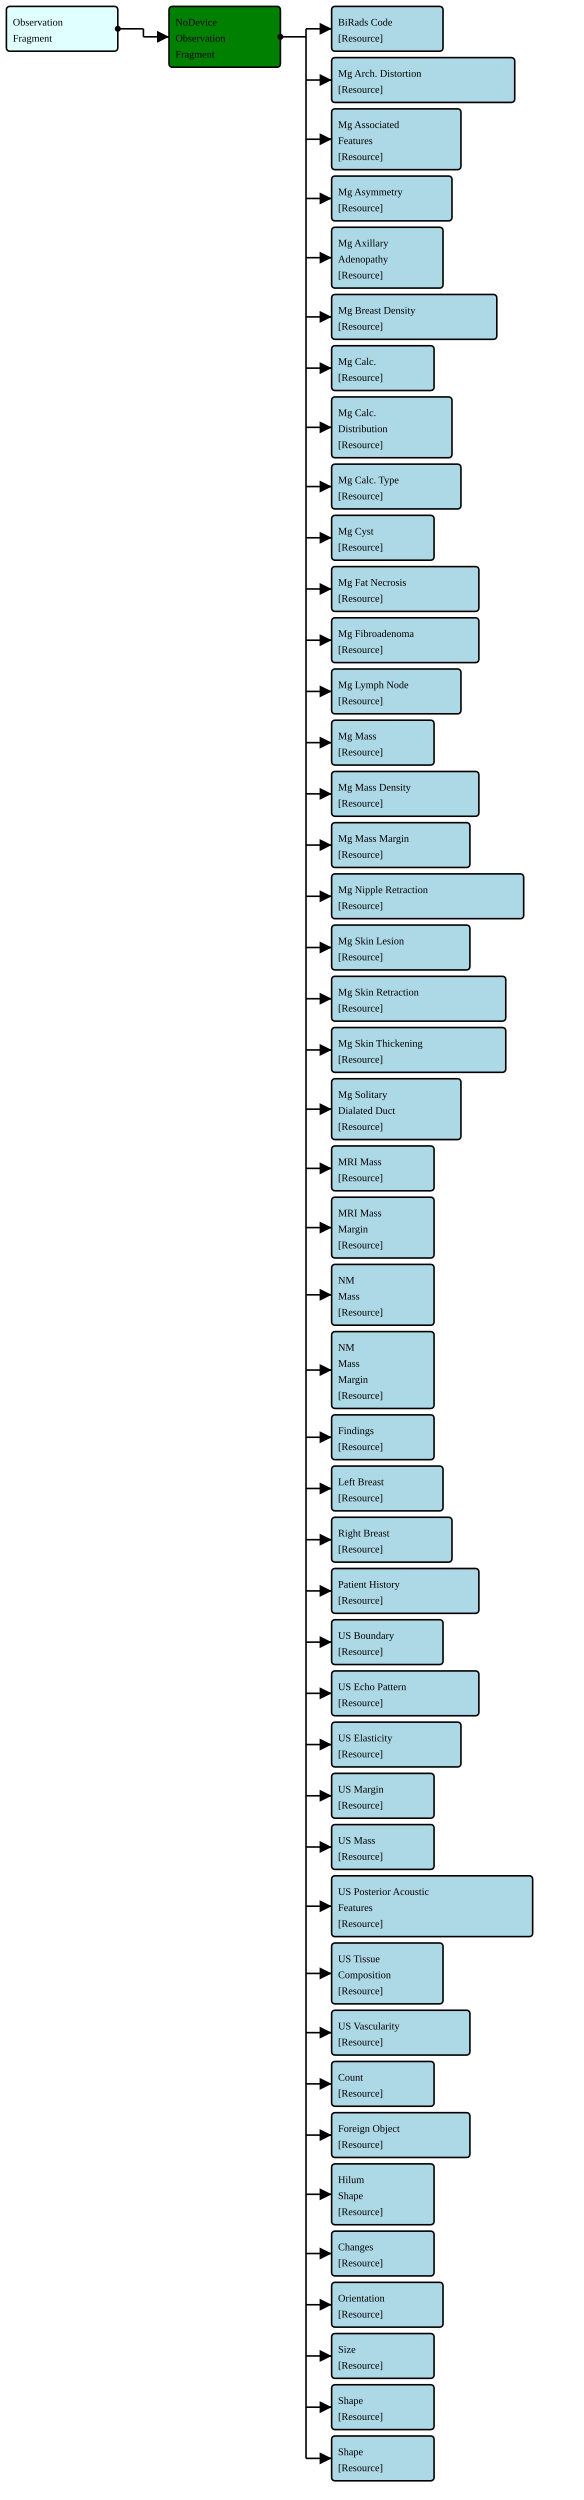
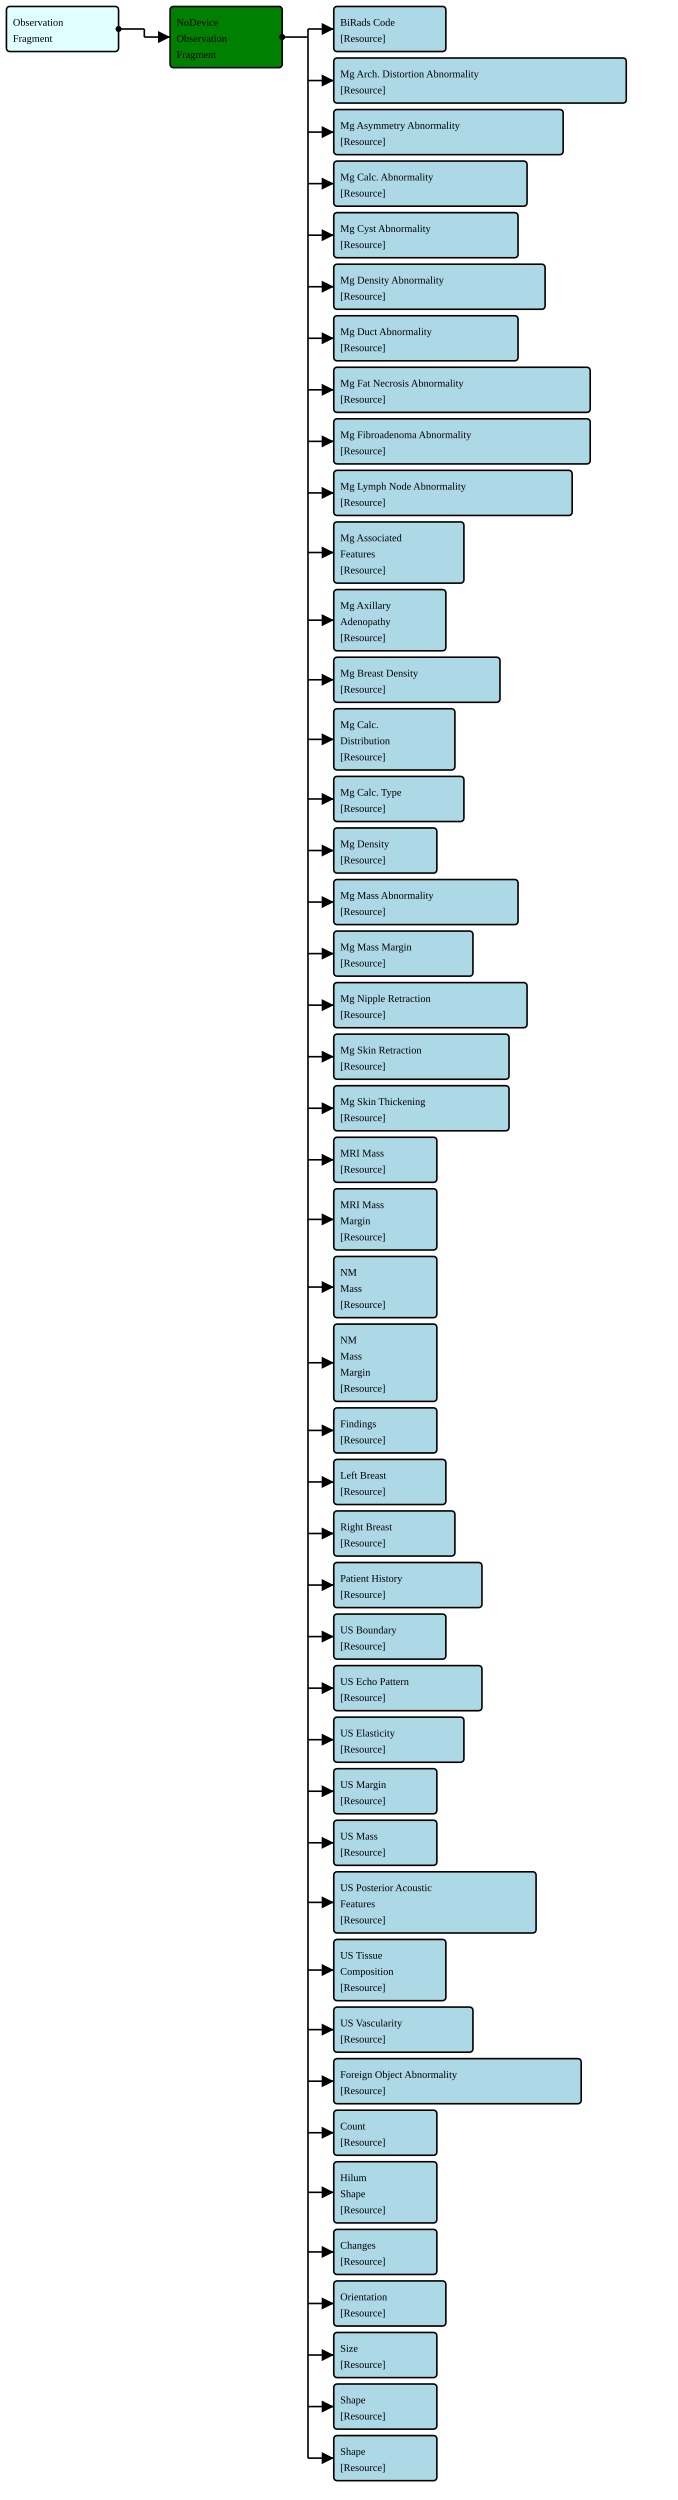
- <svg xmlns="http://www.w3.org/2000/svg" version="1.1" width="684" height="2928.75">
+ <svg xmlns="http://www.w3.org/2000/svg" version="1.1" width="789" height="2910">
  <defs>
    <marker id="arrowStart" markerWidth="3.75" markerHeight="3.75" markerUnits="px" refX="1.875" refY="1.875">
      <circle fill="Black" stroke-width="0" cx="1.875" cy="1.875" r="1.875" />
    </marker>
    <marker id="arrowEnd" markerWidth="7.5" markerHeight="7.5" markerUnits="px" refX="7.5" refY="3.75">
      <polygon fill="Black" stroke-width="0" points="0 0 7.5 3.75 0 7.5" />
    </marker>
  </defs>
  <g>
    <g>
      <rect fill="LightCyan" stroke="Black" stroke-width="1.875" x="7.5" y="7.5" width="130.5" height="52.5" rx="3.75" ry="3.75" />
      <a href="./StructureDefinition-FragmentBreastRadObservationFragment.html" target="_blank">
        <text x="15" y="30">Observation</text>
      </a>
      <a href="./StructureDefinition-FragmentBreastRadObservationFragment.html" target="_blank">
        <text x="15" y="48.75">Fragment</text>
      </a>
    </g>
    <line stroke="Black" stroke-width="1.875" marker-end="url(#arrowEnd)" x1="168" y1="43.125" x2="198" y2="43.125" />
    <line stroke="Black" stroke-width="1.875" marker-start="url(#arrowStart)" x1="138" y1="33.75" x2="168" y2="33.75" />
    <line stroke="Black" stroke-width="1.875" x1="168" y1="33.75" x2="168" y2="43.125" />
  </g>
  <g>
    <g>
      <rect fill="Green" stroke="Black" stroke-width="1.875" x="198" y="7.5" width="130.5" height="71.25" rx="3.75" ry="3.75" />
      <text x="205.5" y="30">NoDevice</text>
      <text x="205.5" y="48.75">Observation</text>
      <text x="205.5" y="67.5">Fragment</text>
    </g>
    <line stroke="Black" stroke-width="1.875" marker-end="url(#arrowEnd)" x1="358.5" y1="33.75" x2="388.5" y2="33.75" />
    <line stroke="Black" stroke-width="1.875" marker-end="url(#arrowEnd)" x1="358.5" y1="93.75" x2="388.5" y2="93.75" />
-     <line stroke="Black" stroke-width="1.875" marker-end="url(#arrowEnd)" x1="358.5" y1="163.125" x2="388.5" y2="163.125" />
-     <line stroke="Black" stroke-width="1.875" marker-end="url(#arrowEnd)" x1="358.5" y1="232.5" x2="388.5" y2="232.5" />
-     <line stroke="Black" stroke-width="1.875" marker-end="url(#arrowEnd)" x1="358.5" y1="301.875" x2="388.5" y2="301.875" />
-     <line stroke="Black" stroke-width="1.875" marker-end="url(#arrowEnd)" x1="358.5" y1="371.25" x2="388.5" y2="371.25" />
-     <line stroke="Black" stroke-width="1.875" marker-end="url(#arrowEnd)" x1="358.5" y1="431.25" x2="388.5" y2="431.25" />
-     <line stroke="Black" stroke-width="1.875" marker-end="url(#arrowEnd)" x1="358.5" y1="500.625" x2="388.5" y2="500.625" />
-     <line stroke="Black" stroke-width="1.875" marker-end="url(#arrowEnd)" x1="358.5" y1="570" x2="388.5" y2="570" />
-     <line stroke="Black" stroke-width="1.875" marker-end="url(#arrowEnd)" x1="358.5" y1="630" x2="388.5" y2="630" />
-     <line stroke="Black" stroke-width="1.875" marker-end="url(#arrowEnd)" x1="358.5" y1="690" x2="388.5" y2="690" />
-     <line stroke="Black" stroke-width="1.875" marker-end="url(#arrowEnd)" x1="358.5" y1="750" x2="388.5" y2="750" />
-     <line stroke="Black" stroke-width="1.875" marker-end="url(#arrowEnd)" x1="358.5" y1="810" x2="388.5" y2="810" />
-     <line stroke="Black" stroke-width="1.875" marker-end="url(#arrowEnd)" x1="358.5" y1="870" x2="388.5" y2="870" />
+     <line stroke="Black" stroke-width="1.875" marker-end="url(#arrowEnd)" x1="358.5" y1="153.75" x2="388.5" y2="153.75" />
+     <line stroke="Black" stroke-width="1.875" marker-end="url(#arrowEnd)" x1="358.5" y1="213.75" x2="388.5" y2="213.75" />
+     <line stroke="Black" stroke-width="1.875" marker-end="url(#arrowEnd)" x1="358.5" y1="273.75" x2="388.5" y2="273.75" />
+     <line stroke="Black" stroke-width="1.875" marker-end="url(#arrowEnd)" x1="358.5" y1="333.75" x2="388.5" y2="333.75" />
+     <line stroke="Black" stroke-width="1.875" marker-end="url(#arrowEnd)" x1="358.5" y1="393.75" x2="388.5" y2="393.75" />
+     <line stroke="Black" stroke-width="1.875" marker-end="url(#arrowEnd)" x1="358.5" y1="453.75" x2="388.5" y2="453.75" />
+     <line stroke="Black" stroke-width="1.875" marker-end="url(#arrowEnd)" x1="358.5" y1="513.75" x2="388.5" y2="513.75" />
+     <line stroke="Black" stroke-width="1.875" marker-end="url(#arrowEnd)" x1="358.5" y1="573.75" x2="388.5" y2="573.75" />
+     <line stroke="Black" stroke-width="1.875" marker-end="url(#arrowEnd)" x1="358.5" y1="643.125" x2="388.5" y2="643.125" />
+     <line stroke="Black" stroke-width="1.875" marker-end="url(#arrowEnd)" x1="358.5" y1="721.875" x2="388.5" y2="721.875" />
+     <line stroke="Black" stroke-width="1.875" marker-end="url(#arrowEnd)" x1="358.5" y1="791.25" x2="388.5" y2="791.25" />
+     <line stroke="Black" stroke-width="1.875" marker-end="url(#arrowEnd)" x1="358.5" y1="860.625" x2="388.5" y2="860.625" />
    <line stroke="Black" stroke-width="1.875" marker-end="url(#arrowEnd)" x1="358.5" y1="930" x2="388.5" y2="930" />
    <line stroke="Black" stroke-width="1.875" marker-end="url(#arrowEnd)" x1="358.5" y1="990" x2="388.5" y2="990" />
    <line stroke="Black" stroke-width="1.875" marker-end="url(#arrowEnd)" x1="358.5" y1="1050" x2="388.5" y2="1050" />
    <line stroke="Black" stroke-width="1.875" marker-end="url(#arrowEnd)" x1="358.5" y1="1110" x2="388.5" y2="1110" />
    <line stroke="Black" stroke-width="1.875" marker-end="url(#arrowEnd)" x1="358.5" y1="1170" x2="388.5" y2="1170" />
    <line stroke="Black" stroke-width="1.875" marker-end="url(#arrowEnd)" x1="358.5" y1="1230" x2="388.5" y2="1230" />
-     <line stroke="Black" stroke-width="1.875" marker-end="url(#arrowEnd)" x1="358.5" y1="1299.375" x2="388.5" y2="1299.375" />
-     <line stroke="Black" stroke-width="1.875" marker-end="url(#arrowEnd)" x1="358.5" y1="1368.75" x2="388.5" y2="1368.75" />
-     <line stroke="Black" stroke-width="1.875" marker-end="url(#arrowEnd)" x1="358.5" y1="1438.125" x2="388.5" y2="1438.125" />
-     <line stroke="Black" stroke-width="1.875" marker-end="url(#arrowEnd)" x1="358.5" y1="1516.875" x2="388.5" y2="1516.875" />
-     <line stroke="Black" stroke-width="1.875" marker-end="url(#arrowEnd)" x1="358.5" y1="1605" x2="388.5" y2="1605" />
-     <line stroke="Black" stroke-width="1.875" marker-end="url(#arrowEnd)" x1="358.5" y1="1683.75" x2="388.5" y2="1683.75" />
-     <line stroke="Black" stroke-width="1.875" marker-end="url(#arrowEnd)" x1="358.5" y1="1743.75" x2="388.5" y2="1743.75" />
-     <line stroke="Black" stroke-width="1.875" marker-end="url(#arrowEnd)" x1="358.5" y1="1803.75" x2="388.5" y2="1803.75" />
-     <line stroke="Black" stroke-width="1.875" marker-end="url(#arrowEnd)" x1="358.5" y1="1863.75" x2="388.5" y2="1863.75" />
-     <line stroke="Black" stroke-width="1.875" marker-end="url(#arrowEnd)" x1="358.5" y1="1923.75" x2="388.5" y2="1923.75" />
-     <line stroke="Black" stroke-width="1.875" marker-end="url(#arrowEnd)" x1="358.5" y1="1983.75" x2="388.5" y2="1983.75" />
-     <line stroke="Black" stroke-width="1.875" marker-end="url(#arrowEnd)" x1="358.5" y1="2043.75" x2="388.5" y2="2043.75" />
-     <line stroke="Black" stroke-width="1.875" marker-end="url(#arrowEnd)" x1="358.5" y1="2103.75" x2="388.5" y2="2103.75" />
-     <line stroke="Black" stroke-width="1.875" marker-end="url(#arrowEnd)" x1="358.5" y1="2163.75" x2="388.5" y2="2163.75" />
-     <line stroke="Black" stroke-width="1.875" marker-end="url(#arrowEnd)" x1="358.5" y1="2233.125" x2="388.5" y2="2233.125" />
-     <line stroke="Black" stroke-width="1.875" marker-end="url(#arrowEnd)" x1="358.5" y1="2311.875" x2="388.5" y2="2311.875" />
-     <line stroke="Black" stroke-width="1.875" marker-end="url(#arrowEnd)" x1="358.5" y1="2381.25" x2="388.5" y2="2381.25" />
-     <line stroke="Black" stroke-width="1.875" marker-end="url(#arrowEnd)" x1="358.5" y1="2441.25" x2="388.5" y2="2441.25" />
-     <line stroke="Black" stroke-width="1.875" marker-end="url(#arrowEnd)" x1="358.5" y1="2501.25" x2="388.5" y2="2501.25" />
-     <line stroke="Black" stroke-width="1.875" marker-end="url(#arrowEnd)" x1="358.5" y1="2570.625" x2="388.5" y2="2570.625" />
-     <line stroke="Black" stroke-width="1.875" marker-end="url(#arrowEnd)" x1="358.5" y1="2640" x2="388.5" y2="2640" />
-     <line stroke="Black" stroke-width="1.875" marker-end="url(#arrowEnd)" x1="358.5" y1="2700" x2="388.5" y2="2700" />
-     <line stroke="Black" stroke-width="1.875" marker-end="url(#arrowEnd)" x1="358.5" y1="2760" x2="388.5" y2="2760" />
-     <line stroke="Black" stroke-width="1.875" marker-end="url(#arrowEnd)" x1="358.5" y1="2820" x2="388.5" y2="2820" />
-     <line stroke="Black" stroke-width="1.875" marker-end="url(#arrowEnd)" x1="358.5" y1="2880" x2="388.5" y2="2880" />
+     <line stroke="Black" stroke-width="1.875" marker-end="url(#arrowEnd)" x1="358.5" y1="1290" x2="388.5" y2="1290" />
+     <line stroke="Black" stroke-width="1.875" marker-end="url(#arrowEnd)" x1="358.5" y1="1350" x2="388.5" y2="1350" />
+     <line stroke="Black" stroke-width="1.875" marker-end="url(#arrowEnd)" x1="358.5" y1="1419.375" x2="388.5" y2="1419.375" />
+     <line stroke="Black" stroke-width="1.875" marker-end="url(#arrowEnd)" x1="358.5" y1="1498.125" x2="388.5" y2="1498.125" />
+     <line stroke="Black" stroke-width="1.875" marker-end="url(#arrowEnd)" x1="358.5" y1="1586.25" x2="388.5" y2="1586.25" />
+     <line stroke="Black" stroke-width="1.875" marker-end="url(#arrowEnd)" x1="358.5" y1="1665" x2="388.5" y2="1665" />
+     <line stroke="Black" stroke-width="1.875" marker-end="url(#arrowEnd)" x1="358.5" y1="1725" x2="388.5" y2="1725" />
+     <line stroke="Black" stroke-width="1.875" marker-end="url(#arrowEnd)" x1="358.5" y1="1785" x2="388.5" y2="1785" />
+     <line stroke="Black" stroke-width="1.875" marker-end="url(#arrowEnd)" x1="358.5" y1="1845" x2="388.5" y2="1845" />
+     <line stroke="Black" stroke-width="1.875" marker-end="url(#arrowEnd)" x1="358.5" y1="1905" x2="388.5" y2="1905" />
+     <line stroke="Black" stroke-width="1.875" marker-end="url(#arrowEnd)" x1="358.5" y1="1965" x2="388.5" y2="1965" />
+     <line stroke="Black" stroke-width="1.875" marker-end="url(#arrowEnd)" x1="358.5" y1="2025" x2="388.5" y2="2025" />
+     <line stroke="Black" stroke-width="1.875" marker-end="url(#arrowEnd)" x1="358.5" y1="2085" x2="388.5" y2="2085" />
+     <line stroke="Black" stroke-width="1.875" marker-end="url(#arrowEnd)" x1="358.5" y1="2145" x2="388.5" y2="2145" />
+     <line stroke="Black" stroke-width="1.875" marker-end="url(#arrowEnd)" x1="358.5" y1="2214.375" x2="388.5" y2="2214.375" />
+     <line stroke="Black" stroke-width="1.875" marker-end="url(#arrowEnd)" x1="358.5" y1="2293.125" x2="388.5" y2="2293.125" />
+     <line stroke="Black" stroke-width="1.875" marker-end="url(#arrowEnd)" x1="358.5" y1="2362.5" x2="388.5" y2="2362.5" />
+     <line stroke="Black" stroke-width="1.875" marker-end="url(#arrowEnd)" x1="358.5" y1="2422.5" x2="388.5" y2="2422.5" />
+     <line stroke="Black" stroke-width="1.875" marker-end="url(#arrowEnd)" x1="358.5" y1="2482.5" x2="388.5" y2="2482.5" />
+     <line stroke="Black" stroke-width="1.875" marker-end="url(#arrowEnd)" x1="358.5" y1="2551.875" x2="388.5" y2="2551.875" />
+     <line stroke="Black" stroke-width="1.875" marker-end="url(#arrowEnd)" x1="358.5" y1="2621.25" x2="388.5" y2="2621.25" />
+     <line stroke="Black" stroke-width="1.875" marker-end="url(#arrowEnd)" x1="358.5" y1="2681.25" x2="388.5" y2="2681.25" />
+     <line stroke="Black" stroke-width="1.875" marker-end="url(#arrowEnd)" x1="358.5" y1="2741.25" x2="388.5" y2="2741.25" />
+     <line stroke="Black" stroke-width="1.875" marker-end="url(#arrowEnd)" x1="358.5" y1="2801.25" x2="388.5" y2="2801.25" />
+     <line stroke="Black" stroke-width="1.875" marker-end="url(#arrowEnd)" x1="358.5" y1="2861.25" x2="388.5" y2="2861.25" />
    <line stroke="Black" stroke-width="1.875" marker-start="url(#arrowStart)" x1="328.5" y1="43.125" x2="358.5" y2="43.125" />
-     <line stroke="Black" stroke-width="1.875" x1="358.5" y1="33.75" x2="358.5" y2="2880" />
+     <line stroke="Black" stroke-width="1.875" x1="358.5" y1="33.75" x2="358.5" y2="2861.25" />
  </g>
  <g>
    <g>
      <rect fill="LightBlue" stroke="Black" stroke-width="1.875" x="388.5" y="7.5" width="130.5" height="52.5" rx="3.75" ry="3.75" />
      <a href="./StructureDefinition-FragmentBiRadsAssessmentCategory.html" target="_blank">
        <text x="396" y="30">BiRads Code</text>
      </a>
      <a href="StructureDefinition-BiRadsAssessmentCategory.html" target="_blank">
        <text x="396" y="48.75">[Resource]</text>
      </a>
    </g>
    <g>
-       <rect fill="LightBlue" stroke="Black" stroke-width="1.875" x="388.5" y="67.5" width="214.5" height="52.5" rx="3.75" ry="3.75" />
-       <a href="./StructureDefinition-FragmentBreastRadMammoArchitecturalDistortion.html" target="_blank">
-         <text x="396" y="90">Mg Arch. Distortion</text>
-       </a>
-       <a href="StructureDefinition-BreastRadMammoArchitecturalDistortion.html" target="_blank">
+       <rect fill="LightBlue" stroke="Black" stroke-width="1.875" x="388.5" y="67.5" width="340.5" height="52.5" rx="3.75" ry="3.75" />
+       <a href="./StructureDefinition-FragmentBreastRadMammoAbnormalityArchitecturalDistortion.html" target="_blank">
+         <text x="396" y="90">Mg Arch. Distortion Abnormality</text>
+       </a>
+       <a href="StructureDefinition-BreastRadMammoAbnormalityArchitecturalDistortion.html" target="_blank">
        <text x="396" y="108.75">[Resource]</text>
      </a>
    </g>
    <g>
-       <rect fill="LightBlue" stroke="Black" stroke-width="1.875" x="388.5" y="127.5" width="151.5" height="71.25" rx="3.75" ry="3.75" />
+       <rect fill="LightBlue" stroke="Black" stroke-width="1.875" x="388.5" y="127.5" width="267" height="52.5" rx="3.75" ry="3.75" />
+       <a href="./StructureDefinition-FragmentBreastRadMammoAbnormalityAsymmetry.html" target="_blank">
+         <text x="396" y="150">Mg Asymmetry Abnormality</text>
+       </a>
+       <a href="StructureDefinition-BreastRadMammoAbnormalityAsymmetry.html" target="_blank">
+         <text x="396" y="168.75">[Resource]</text>
+       </a>
+     </g>
+     <g>
+       <rect fill="LightBlue" stroke="Black" stroke-width="1.875" x="388.5" y="187.5" width="225" height="52.5" rx="3.75" ry="3.75" />
+       <a href="./StructureDefinition-FragmentBreastRadMammoAbnormalityCalcification.html" target="_blank">
+         <text x="396" y="210">Mg Calc. Abnormality</text>
+       </a>
+       <a href="StructureDefinition-BreastRadMammoAbnormalityCalcification.html" target="_blank">
+         <text x="396" y="228.75">[Resource]</text>
+       </a>
+     </g>
+     <g>
+       <rect fill="LightBlue" stroke="Black" stroke-width="1.875" x="388.5" y="247.5" width="214.5" height="52.5" rx="3.75" ry="3.75" />
+       <a href="./StructureDefinition-FragmentBreastRadMammoAbnormalityCyst.html" target="_blank">
+         <text x="396" y="270">Mg Cyst Abnormality</text>
+       </a>
+       <a href="StructureDefinition-BreastRadMammoAbnormalityCyst.html" target="_blank">
+         <text x="396" y="288.75">[Resource]</text>
+       </a>
+     </g>
+     <g>
+       <rect fill="LightBlue" stroke="Black" stroke-width="1.875" x="388.5" y="307.5" width="246" height="52.5" rx="3.75" ry="3.75" />
+       <a href="./StructureDefinition-FragmentBreastRadMammoAbnormalityDensity.html" target="_blank">
+         <text x="396" y="330">Mg Density Abnormality</text>
+       </a>
+       <a href="StructureDefinition-BreastRadMammoAbnormalityDensity.html" target="_blank">
+         <text x="396" y="348.75">[Resource]</text>
+       </a>
+     </g>
+     <g>
+       <rect fill="LightBlue" stroke="Black" stroke-width="1.875" x="388.5" y="367.5" width="214.5" height="52.5" rx="3.75" ry="3.75" />
+       <a href="./StructureDefinition-FragmentBreastRadMammoAbnormalityDuct.html" target="_blank">
+         <text x="396" y="390">Mg Duct Abnormality</text>
+       </a>
+       <a href="StructureDefinition-BreastRadMammoAbnormalityDuct.html" target="_blank">
+         <text x="396" y="408.75">[Resource]</text>
+       </a>
+     </g>
+     <g>
+       <rect fill="LightBlue" stroke="Black" stroke-width="1.875" x="388.5" y="427.5" width="298.5" height="52.5" rx="3.75" ry="3.75" />
+       <a href="./StructureDefinition-FragmentBreastRadMammoAbnormalityFatNecrosis.html" target="_blank">
+         <text x="396" y="450">Mg Fat Necrosis Abnormality</text>
+       </a>
+       <a href="StructureDefinition-BreastRadMammoAbnormalityFatNecrosis.html" target="_blank">
+         <text x="396" y="468.75">[Resource]</text>
+       </a>
+     </g>
+     <g>
+       <rect fill="LightBlue" stroke="Black" stroke-width="1.875" x="388.5" y="487.5" width="298.5" height="52.5" rx="3.75" ry="3.75" />
+       <a href="./StructureDefinition-FragmentBreastRadMammoAbnormalityFibroadenoma.html" target="_blank">
+         <text x="396" y="510">Mg Fibroadenoma Abnormality</text>
+       </a>
+       <a href="StructureDefinition-BreastRadMammoAbnormalityFibroadenoma.html" target="_blank">
+         <text x="396" y="528.75">[Resource]</text>
+       </a>
+     </g>
+     <g>
+       <rect fill="LightBlue" stroke="Black" stroke-width="1.875" x="388.5" y="547.5" width="277.5" height="52.5" rx="3.75" ry="3.75" />
+       <a href="./StructureDefinition-FragmentBreastRadMammoAbnormalityLymphNode.html" target="_blank">
+         <text x="396" y="570">Mg Lymph Node Abnormality</text>
+       </a>
+       <a href="StructureDefinition-BreastRadMammoAbnormalityLymphNode.html" target="_blank">
+         <text x="396" y="588.75">[Resource]</text>
+       </a>
+     </g>
+     <g>
+       <rect fill="LightBlue" stroke="Black" stroke-width="1.875" x="388.5" y="607.5" width="151.5" height="71.25" rx="3.75" ry="3.75" />
      <a href="./StructureDefinition-FragmentBreastRadMammoAssociatedFeatures.html" target="_blank">
-         <text x="396" y="150">Mg Associated</text>
+         <text x="396" y="630">Mg Associated</text>
      </a>
      <a href="./StructureDefinition-FragmentBreastRadMammoAssociatedFeatures.html" target="_blank">
-         <text x="396" y="168.75">Features</text>
+         <text x="396" y="648.75">Features</text>
      </a>
      <a href="StructureDefinition-BreastRadMammoAssociatedFeatures.html" target="_blank">
-         <text x="396" y="187.5">[Resource]</text>
-       </a>
-     </g>
-     <g>
-       <rect fill="LightBlue" stroke="Black" stroke-width="1.875" x="388.5" y="206.25" width="141" height="52.5" rx="3.75" ry="3.75" />
-       <a href="./StructureDefinition-FragmentBreastRadMammoAsymmetry.html" target="_blank">
-         <text x="396" y="228.75">Mg Asymmetry</text>
-       </a>
-       <a href="StructureDefinition-BreastRadMammoAsymmetry.html" target="_blank">
-         <text x="396" y="247.5">[Resource]</text>
-       </a>
-     </g>
-     <g>
-       <rect fill="LightBlue" stroke="Black" stroke-width="1.875" x="388.5" y="266.25" width="130.5" height="71.25" rx="3.75" ry="3.75" />
+         <text x="396" y="667.5">[Resource]</text>
+       </a>
+     </g>
+     <g>
+       <rect fill="LightBlue" stroke="Black" stroke-width="1.875" x="388.5" y="686.25" width="130.5" height="71.25" rx="3.75" ry="3.75" />
      <a href="./StructureDefinition-FragmentBreastRadMammoAxillaryAdenopathy.html" target="_blank">
-         <text x="396" y="288.75">Mg Axillary</text>
+         <text x="396" y="708.75">Mg Axillary</text>
      </a>
      <a href="./StructureDefinition-FragmentBreastRadMammoAxillaryAdenopathy.html" target="_blank">
-         <text x="396" y="307.5">Adenopathy</text>
+         <text x="396" y="727.5">Adenopathy</text>
      </a>
      <a href="StructureDefinition-BreastRadMammoAxillaryAdenopathy.html" target="_blank">
-         <text x="396" y="326.25">[Resource]</text>
-       </a>
-     </g>
-     <g>
-       <rect fill="LightBlue" stroke="Black" stroke-width="1.875" x="388.5" y="345" width="193.5" height="52.5" rx="3.75" ry="3.75" />
+         <text x="396" y="746.25">[Resource]</text>
+       </a>
+     </g>
+     <g>
+       <rect fill="LightBlue" stroke="Black" stroke-width="1.875" x="388.5" y="765" width="193.5" height="52.5" rx="3.75" ry="3.75" />
      <a href="./StructureDefinition-FragmentBreastRadMammoBreastDensity.html" target="_blank">
-         <text x="396" y="367.5">Mg Breast Density</text>
+         <text x="396" y="787.5">Mg Breast Density</text>
      </a>
      <a href="StructureDefinition-BreastRadMammoBreastDensity.html" target="_blank">
-         <text x="396" y="386.25">[Resource]</text>
-       </a>
-     </g>
-     <g>
-       <rect fill="LightBlue" stroke="Black" stroke-width="1.875" x="388.5" y="405" width="120" height="52.5" rx="3.75" ry="3.75" />
-       <a href="./StructureDefinition-FragmentBreastRadMammoCalcification.html" target="_blank">
-         <text x="396" y="427.5">Mg Calc.</text>
-       </a>
-       <a href="StructureDefinition-BreastRadMammoCalcification.html" target="_blank">
-         <text x="396" y="446.25">[Resource]</text>
-       </a>
-     </g>
-     <g>
-       <rect fill="LightBlue" stroke="Black" stroke-width="1.875" x="388.5" y="465" width="141" height="71.25" rx="3.75" ry="3.75" />
+         <text x="396" y="806.25">[Resource]</text>
+       </a>
+     </g>
+     <g>
+       <rect fill="LightBlue" stroke="Black" stroke-width="1.875" x="388.5" y="825" width="141" height="71.25" rx="3.75" ry="3.75" />
      <a href="./StructureDefinition-FragmentBreastRadMammoCalcificationDistribution.html" target="_blank">
-         <text x="396" y="487.5">Mg Calc.</text>
+         <text x="396" y="847.5">Mg Calc.</text>
      </a>
      <a href="./StructureDefinition-FragmentBreastRadMammoCalcificationDistribution.html" target="_blank">
-         <text x="396" y="506.25">Distribution</text>
+         <text x="396" y="866.25">Distribution</text>
      </a>
      <a href="StructureDefinition-BreastRadMammoCalcificationDistribution.html" target="_blank">
-         <text x="396" y="525">[Resource]</text>
-       </a>
-     </g>
-     <g>
-       <rect fill="LightBlue" stroke="Black" stroke-width="1.875" x="388.5" y="543.75" width="151.5" height="52.5" rx="3.75" ry="3.75" />
+         <text x="396" y="885">[Resource]</text>
+       </a>
+     </g>
+     <g>
+       <rect fill="LightBlue" stroke="Black" stroke-width="1.875" x="388.5" y="903.75" width="151.5" height="52.5" rx="3.75" ry="3.75" />
      <a href="./StructureDefinition-FragmentBreastRadMammoCalcificationType.html" target="_blank">
-         <text x="396" y="566.25">Mg Calc. Type</text>
+         <text x="396" y="926.25">Mg Calc. Type</text>
      </a>
      <a href="StructureDefinition-BreastRadMammoCalcificationType.html" target="_blank">
-         <text x="396" y="585">[Resource]</text>
-       </a>
-     </g>
-     <g>
-       <rect fill="LightBlue" stroke="Black" stroke-width="1.875" x="388.5" y="603.75" width="120" height="52.5" rx="3.75" ry="3.75" />
-       <a href="./StructureDefinition-FragmentBreastRadMammoCyst.html" target="_blank">
-         <text x="396" y="626.25">Mg Cyst</text>
-       </a>
-       <a href="StructureDefinition-BreastRadMammoCyst.html" target="_blank">
-         <text x="396" y="645">[Resource]</text>
-       </a>
-     </g>
-     <g>
-       <rect fill="LightBlue" stroke="Black" stroke-width="1.875" x="388.5" y="663.75" width="172.5" height="52.5" rx="3.75" ry="3.75" />
-       <a href="./StructureDefinition-FragmentBreastRadMammoFatNecrosis.html" target="_blank">
-         <text x="396" y="686.25">Mg Fat Necrosis</text>
-       </a>
-       <a href="StructureDefinition-BreastRadMammoFatNecrosis.html" target="_blank">
-         <text x="396" y="705">[Resource]</text>
-       </a>
-     </g>
-     <g>
-       <rect fill="LightBlue" stroke="Black" stroke-width="1.875" x="388.5" y="723.75" width="172.5" height="52.5" rx="3.75" ry="3.75" />
-       <a href="./StructureDefinition-FragmentBreastRadMammoFibroadenoma.html" target="_blank">
-         <text x="396" y="746.25">Mg Fibroadenoma</text>
-       </a>
-       <a href="StructureDefinition-BreastRadMammoFibroadenoma.html" target="_blank">
-         <text x="396" y="765">[Resource]</text>
-       </a>
-     </g>
-     <g>
-       <rect fill="LightBlue" stroke="Black" stroke-width="1.875" x="388.5" y="783.75" width="151.5" height="52.5" rx="3.75" ry="3.75" />
-       <a href="./StructureDefinition-FragmentBreastRadMammoLymphNode.html" target="_blank">
-         <text x="396" y="806.25">Mg Lymph Node</text>
-       </a>
-       <a href="StructureDefinition-BreastRadMammoLymphNode.html" target="_blank">
-         <text x="396" y="825">[Resource]</text>
-       </a>
-     </g>
-     <g>
-       <rect fill="LightBlue" stroke="Black" stroke-width="1.875" x="388.5" y="843.75" width="120" height="52.5" rx="3.75" ry="3.75" />
+         <text x="396" y="945">[Resource]</text>
+       </a>
+     </g>
+     <g>
+       <rect fill="LightBlue" stroke="Black" stroke-width="1.875" x="388.5" y="963.75" width="120" height="52.5" rx="3.75" ry="3.75" />
+       <a href="./StructureDefinition-FragmentBreastRadMammoDensity.html" target="_blank">
+         <text x="396" y="986.25">Mg Density</text>
+       </a>
+       <a href="StructureDefinition-BreastRadMammoDensity.html" target="_blank">
+         <text x="396" y="1005">[Resource]</text>
+       </a>
+     </g>
+     <g>
+       <rect fill="LightBlue" stroke="Black" stroke-width="1.875" x="388.5" y="1023.75" width="214.5" height="52.5" rx="3.75" ry="3.75" />
      <a href="./StructureDefinition-FragmentBreastRadMammoMass.html" target="_blank">
-         <text x="396" y="866.25">Mg Mass</text>
+         <text x="396" y="1046.25">Mg Mass Abnormality</text>
      </a>
      <a href="StructureDefinition-BreastRadMammoMass.html" target="_blank">
-         <text x="396" y="885">[Resource]</text>
-       </a>
-     </g>
-     <g>
-       <rect fill="LightBlue" stroke="Black" stroke-width="1.875" x="388.5" y="903.75" width="172.5" height="52.5" rx="3.75" ry="3.75" />
-       <a href="./StructureDefinition-FragmentBreastRadMammoMassDensity.html" target="_blank">
-         <text x="396" y="926.25">Mg Mass Density</text>
-       </a>
-       <a href="StructureDefinition-BreastRadMammoMassDensity.html" target="_blank">
-         <text x="396" y="945">[Resource]</text>
-       </a>
-     </g>
-     <g>
-       <rect fill="LightBlue" stroke="Black" stroke-width="1.875" x="388.5" y="963.75" width="162" height="52.5" rx="3.75" ry="3.75" />
+         <text x="396" y="1065">[Resource]</text>
+       </a>
+     </g>
+     <g>
+       <rect fill="LightBlue" stroke="Black" stroke-width="1.875" x="388.5" y="1083.75" width="162" height="52.5" rx="3.75" ry="3.75" />
      <a href="./StructureDefinition-FragmentBreastRadMammoMassMargin.html" target="_blank">
-         <text x="396" y="986.25">Mg Mass Margin</text>
+         <text x="396" y="1106.25">Mg Mass Margin</text>
      </a>
      <a href="StructureDefinition-BreastRadMammoMassMargin.html" target="_blank">
-         <text x="396" y="1005">[Resource]</text>
-       </a>
-     </g>
-     <g>
-       <rect fill="LightBlue" stroke="Black" stroke-width="1.875" x="388.5" y="1023.75" width="225" height="52.5" rx="3.75" ry="3.75" />
+         <text x="396" y="1125">[Resource]</text>
+       </a>
+     </g>
+     <g>
+       <rect fill="LightBlue" stroke="Black" stroke-width="1.875" x="388.5" y="1143.75" width="225" height="52.5" rx="3.75" ry="3.75" />
      <a href="./StructureDefinition-FragmentBreastRadMammoNippleRetraction.html" target="_blank">
-         <text x="396" y="1046.25">Mg Nipple Retraction</text>
+         <text x="396" y="1166.25">Mg Nipple Retraction</text>
      </a>
      <a href="StructureDefinition-BreastRadMammoNippleRetraction.html" target="_blank">
-         <text x="396" y="1065">[Resource]</text>
-       </a>
-     </g>
-     <g>
-       <rect fill="LightBlue" stroke="Black" stroke-width="1.875" x="388.5" y="1083.75" width="162" height="52.5" rx="3.75" ry="3.75" />
-       <a href="./StructureDefinition-FragmentBreastRadMammoSkinLesion.html" target="_blank">
-         <text x="396" y="1106.25">Mg Skin Lesion</text>
-       </a>
-       <a href="StructureDefinition-BreastRadMammoSkinLesion.html" target="_blank">
-         <text x="396" y="1125">[Resource]</text>
-       </a>
-     </g>
-     <g>
-       <rect fill="LightBlue" stroke="Black" stroke-width="1.875" x="388.5" y="1143.75" width="204" height="52.5" rx="3.75" ry="3.75" />
+         <text x="396" y="1185">[Resource]</text>
+       </a>
+     </g>
+     <g>
+       <rect fill="LightBlue" stroke="Black" stroke-width="1.875" x="388.5" y="1203.75" width="204" height="52.5" rx="3.75" ry="3.75" />
      <a href="./StructureDefinition-FragmentBreastRadMammoSkinRetraction.html" target="_blank">
-         <text x="396" y="1166.25">Mg Skin Retraction</text>
+         <text x="396" y="1226.25">Mg Skin Retraction</text>
      </a>
      <a href="StructureDefinition-BreastRadMammoSkinRetraction.html" target="_blank">
-         <text x="396" y="1185">[Resource]</text>
-       </a>
-     </g>
-     <g>
-       <rect fill="LightBlue" stroke="Black" stroke-width="1.875" x="388.5" y="1203.75" width="204" height="52.5" rx="3.75" ry="3.75" />
+         <text x="396" y="1245">[Resource]</text>
+       </a>
+     </g>
+     <g>
+       <rect fill="LightBlue" stroke="Black" stroke-width="1.875" x="388.5" y="1263.75" width="204" height="52.5" rx="3.75" ry="3.75" />
      <a href="./StructureDefinition-FragmentBreastRadMammoSkinThickening.html" target="_blank">
-         <text x="396" y="1226.25">Mg Skin Thickening</text>
+         <text x="396" y="1286.25">Mg Skin Thickening</text>
      </a>
      <a href="StructureDefinition-BreastRadMammoSkinThickening.html" target="_blank">
-         <text x="396" y="1245">[Resource]</text>
-       </a>
-     </g>
-     <g>
-       <rect fill="LightBlue" stroke="Black" stroke-width="1.875" x="388.5" y="1263.75" width="151.5" height="71.25" rx="3.75" ry="3.75" />
-       <a href="./StructureDefinition-FragmentBreastRadMammoSolitaryDilatedDuct.html" target="_blank">
-         <text x="396" y="1286.25">Mg Solitary</text>
-       </a>
-       <a href="./StructureDefinition-FragmentBreastRadMammoSolitaryDilatedDuct.html" target="_blank">
-         <text x="396" y="1305">Dialated Duct</text>
-       </a>
-       <a href="StructureDefinition-BreastRadMammoSolitaryDilatedDuct.html" target="_blank">
-         <text x="396" y="1323.75">[Resource]</text>
-       </a>
-     </g>
-     <g>
-       <rect fill="LightBlue" stroke="Black" stroke-width="1.875" x="388.5" y="1342.5" width="120" height="52.5" rx="3.75" ry="3.75" />
+         <text x="396" y="1305">[Resource]</text>
+       </a>
+     </g>
+     <g>
+       <rect fill="LightBlue" stroke="Black" stroke-width="1.875" x="388.5" y="1323.75" width="120" height="52.5" rx="3.75" ry="3.75" />
      <a href="./StructureDefinition-FragmentBreastRadMRIMass.html" target="_blank">
-         <text x="396" y="1365">MRI Mass</text>
+         <text x="396" y="1346.25">MRI Mass</text>
      </a>
      <a href="StructureDefinition-BreastRadMRIMass.html" target="_blank">
-         <text x="396" y="1383.75">[Resource]</text>
-       </a>
-     </g>
-     <g>
-       <rect fill="LightBlue" stroke="Black" stroke-width="1.875" x="388.5" y="1402.5" width="120" height="71.25" rx="3.75" ry="3.75" />
+         <text x="396" y="1365">[Resource]</text>
+       </a>
+     </g>
+     <g>
+       <rect fill="LightBlue" stroke="Black" stroke-width="1.875" x="388.5" y="1383.75" width="120" height="71.25" rx="3.75" ry="3.75" />
      <a href="./StructureDefinition-FragmentBreastRadMRIMassMargin.html" target="_blank">
-         <text x="396" y="1425">MRI Mass</text>
+         <text x="396" y="1406.25">MRI Mass</text>
      </a>
      <a href="./StructureDefinition-FragmentBreastRadMRIMassMargin.html" target="_blank">
-         <text x="396" y="1443.75">Margin</text>
+         <text x="396" y="1425">Margin</text>
      </a>
      <a href="StructureDefinition-BreastRadMRIMassMargin.html" target="_blank">
-         <text x="396" y="1462.5">[Resource]</text>
-       </a>
-     </g>
-     <g>
-       <rect fill="LightBlue" stroke="Black" stroke-width="1.875" x="388.5" y="1481.25" width="120" height="71.25" rx="3.75" ry="3.75" />
+         <text x="396" y="1443.75">[Resource]</text>
+       </a>
+     </g>
+     <g>
+       <rect fill="LightBlue" stroke="Black" stroke-width="1.875" x="388.5" y="1462.5" width="120" height="71.25" rx="3.75" ry="3.75" />
      <a href="./StructureDefinition-FragmentBreastRadNMMass.html" target="_blank">
-         <text x="396" y="1503.75">NM</text>
+         <text x="396" y="1485">NM</text>
      </a>
      <a href="./StructureDefinition-FragmentBreastRadNMMass.html" target="_blank">
-         <text x="396" y="1522.5">Mass</text>
+         <text x="396" y="1503.75">Mass</text>
      </a>
      <a href="StructureDefinition-BreastRadNMMass.html" target="_blank">
-         <text x="396" y="1541.25">[Resource]</text>
-       </a>
-     </g>
-     <g>
-       <rect fill="LightBlue" stroke="Black" stroke-width="1.875" x="388.5" y="1560" width="120" height="90" rx="3.75" ry="3.75" />
+         <text x="396" y="1522.5">[Resource]</text>
+       </a>
+     </g>
+     <g>
+       <rect fill="LightBlue" stroke="Black" stroke-width="1.875" x="388.5" y="1541.25" width="120" height="90" rx="3.75" ry="3.75" />
      <a href="./StructureDefinition-FragmentBreastRadNMMassMargin.html" target="_blank">
-         <text x="396" y="1582.5">NM</text>
+         <text x="396" y="1563.75">NM</text>
      </a>
      <a href="./StructureDefinition-FragmentBreastRadNMMassMargin.html" target="_blank">
-         <text x="396" y="1601.25">Mass</text>
+         <text x="396" y="1582.5">Mass</text>
      </a>
      <a href="./StructureDefinition-FragmentBreastRadNMMassMargin.html" target="_blank">
-         <text x="396" y="1620">Margin</text>
+         <text x="396" y="1601.25">Margin</text>
      </a>
      <a href="StructureDefinition-BreastRadNMMassMargin.html" target="_blank">
-         <text x="396" y="1638.75">[Resource]</text>
-       </a>
-     </g>
-     <g>
-       <rect fill="LightBlue" stroke="Black" stroke-width="1.875" x="388.5" y="1657.5" width="120" height="52.5" rx="3.75" ry="3.75" />
+         <text x="396" y="1620">[Resource]</text>
+       </a>
+     </g>
+     <g>
+       <rect fill="LightBlue" stroke="Black" stroke-width="1.875" x="388.5" y="1638.75" width="120" height="52.5" rx="3.75" ry="3.75" />
      <a href="./StructureDefinition-FragmentBreastRadSectionFindings.html" target="_blank">
-         <text x="396" y="1680">Findings</text>
+         <text x="396" y="1661.25">Findings</text>
      </a>
      <a href="StructureDefinition-BreastRadSectionFindings.html" target="_blank">
-         <text x="396" y="1698.75">[Resource]</text>
-       </a>
-     </g>
-     <g>
-       <rect fill="LightBlue" stroke="Black" stroke-width="1.875" x="388.5" y="1717.5" width="130.5" height="52.5" rx="3.75" ry="3.75" />
+         <text x="396" y="1680">[Resource]</text>
+       </a>
+     </g>
+     <g>
+       <rect fill="LightBlue" stroke="Black" stroke-width="1.875" x="388.5" y="1698.75" width="130.5" height="52.5" rx="3.75" ry="3.75" />
      <a href="./StructureDefinition-FragmentBreastRadSectionFindingsLeftBreast.html" target="_blank">
-         <text x="396" y="1740">Left Breast</text>
+         <text x="396" y="1721.25">Left Breast</text>
      </a>
      <a href="StructureDefinition-BreastRadSectionFindingsLeftBreast.html" target="_blank">
-         <text x="396" y="1758.75">[Resource]</text>
-       </a>
-     </g>
-     <g>
-       <rect fill="LightBlue" stroke="Black" stroke-width="1.875" x="388.5" y="1777.5" width="141" height="52.5" rx="3.75" ry="3.75" />
+         <text x="396" y="1740">[Resource]</text>
+       </a>
+     </g>
+     <g>
+       <rect fill="LightBlue" stroke="Black" stroke-width="1.875" x="388.5" y="1758.75" width="141" height="52.5" rx="3.75" ry="3.75" />
      <a href="./StructureDefinition-FragmentBreastRadSectionFindingsRightBreast.html" target="_blank">
-         <text x="396" y="1800">Right Breast</text>
+         <text x="396" y="1781.25">Right Breast</text>
      </a>
      <a href="StructureDefinition-BreastRadSectionFindingsRightBreast.html" target="_blank">
-         <text x="396" y="1818.75">[Resource]</text>
-       </a>
-     </g>
-     <g>
-       <rect fill="LightBlue" stroke="Black" stroke-width="1.875" x="388.5" y="1837.5" width="172.5" height="52.5" rx="3.75" ry="3.75" />
+         <text x="396" y="1800">[Resource]</text>
+       </a>
+     </g>
+     <g>
+       <rect fill="LightBlue" stroke="Black" stroke-width="1.875" x="388.5" y="1818.75" width="172.5" height="52.5" rx="3.75" ry="3.75" />
      <a href="./StructureDefinition-FragmentBreastRadSectionPatientHistory.html" target="_blank">
-         <text x="396" y="1860">Patient History</text>
+         <text x="396" y="1841.25">Patient History</text>
      </a>
      <a href="StructureDefinition-BreastRadSectionPatientHistory.html" target="_blank">
-         <text x="396" y="1878.75">[Resource]</text>
-       </a>
-     </g>
-     <g>
-       <rect fill="LightBlue" stroke="Black" stroke-width="1.875" x="388.5" y="1897.5" width="130.5" height="52.5" rx="3.75" ry="3.75" />
+         <text x="396" y="1860">[Resource]</text>
+       </a>
+     </g>
+     <g>
+       <rect fill="LightBlue" stroke="Black" stroke-width="1.875" x="388.5" y="1878.75" width="130.5" height="52.5" rx="3.75" ry="3.75" />
      <a href="./StructureDefinition-FragmentBreastRadUSBoundary.html" target="_blank">
-         <text x="396" y="1920">US Boundary</text>
+         <text x="396" y="1901.25">US Boundary</text>
      </a>
      <a href="StructureDefinition-BreastRadUSBoundary.html" target="_blank">
-         <text x="396" y="1938.75">[Resource]</text>
-       </a>
-     </g>
-     <g>
-       <rect fill="LightBlue" stroke="Black" stroke-width="1.875" x="388.5" y="1957.5" width="172.5" height="52.5" rx="3.75" ry="3.75" />
+         <text x="396" y="1920">[Resource]</text>
+       </a>
+     </g>
+     <g>
+       <rect fill="LightBlue" stroke="Black" stroke-width="1.875" x="388.5" y="1938.75" width="172.5" height="52.5" rx="3.75" ry="3.75" />
      <a href="./StructureDefinition-FragmentBreastRadUSEchoPattern.html" target="_blank">
-         <text x="396" y="1980">US Echo Pattern</text>
+         <text x="396" y="1961.25">US Echo Pattern</text>
      </a>
      <a href="StructureDefinition-BreastRadUSEchoPattern.html" target="_blank">
-         <text x="396" y="1998.75">[Resource]</text>
-       </a>
-     </g>
-     <g>
-       <rect fill="LightBlue" stroke="Black" stroke-width="1.875" x="388.5" y="2017.5" width="151.5" height="52.5" rx="3.75" ry="3.75" />
+         <text x="396" y="1980">[Resource]</text>
+       </a>
+     </g>
+     <g>
+       <rect fill="LightBlue" stroke="Black" stroke-width="1.875" x="388.5" y="1998.75" width="151.5" height="52.5" rx="3.75" ry="3.75" />
      <a href="./StructureDefinition-FragmentBreastRadUSElasticity.html" target="_blank">
-         <text x="396" y="2040">US Elasticity</text>
+         <text x="396" y="2021.25">US Elasticity</text>
      </a>
      <a href="StructureDefinition-BreastRadUSElasticity.html" target="_blank">
-         <text x="396" y="2058.75">[Resource]</text>
-       </a>
-     </g>
-     <g>
-       <rect fill="LightBlue" stroke="Black" stroke-width="1.875" x="388.5" y="2077.5" width="120" height="52.5" rx="3.75" ry="3.75" />
+         <text x="396" y="2040">[Resource]</text>
+       </a>
+     </g>
+     <g>
+       <rect fill="LightBlue" stroke="Black" stroke-width="1.875" x="388.5" y="2058.75" width="120" height="52.5" rx="3.75" ry="3.75" />
      <a href="./StructureDefinition-FragmentBreastRadUSMargin.html" target="_blank">
-         <text x="396" y="2100">US Margin</text>
+         <text x="396" y="2081.25">US Margin</text>
      </a>
      <a href="StructureDefinition-BreastRadUSMargin.html" target="_blank">
-         <text x="396" y="2118.75">[Resource]</text>
-       </a>
-     </g>
-     <g>
-       <rect fill="LightBlue" stroke="Black" stroke-width="1.875" x="388.5" y="2137.5" width="120" height="52.5" rx="3.75" ry="3.75" />
+         <text x="396" y="2100">[Resource]</text>
+       </a>
+     </g>
+     <g>
+       <rect fill="LightBlue" stroke="Black" stroke-width="1.875" x="388.5" y="2118.75" width="120" height="52.5" rx="3.75" ry="3.75" />
      <a href="./StructureDefinition-FragmentBreastRadUSMass.html" target="_blank">
-         <text x="396" y="2160">US Mass</text>
+         <text x="396" y="2141.25">US Mass</text>
      </a>
      <a href="StructureDefinition-BreastRadUSMass.html" target="_blank">
-         <text x="396" y="2178.75">[Resource]</text>
-       </a>
-     </g>
-     <g>
-       <rect fill="LightBlue" stroke="Black" stroke-width="1.875" x="388.5" y="2197.5" width="235.5" height="71.25" rx="3.75" ry="3.75" />
+         <text x="396" y="2160">[Resource]</text>
+       </a>
+     </g>
+     <g>
+       <rect fill="LightBlue" stroke="Black" stroke-width="1.875" x="388.5" y="2178.75" width="235.5" height="71.25" rx="3.75" ry="3.75" />
      <a href="./StructureDefinition-FragmentBreastRadUSPosteriorAcousticFeatures.html" target="_blank">
-         <text x="396" y="2220">US Posterior Acoustic</text>
+         <text x="396" y="2201.25">US Posterior Acoustic</text>
      </a>
      <a href="./StructureDefinition-FragmentBreastRadUSPosteriorAcousticFeatures.html" target="_blank">
-         <text x="396" y="2238.75">Features</text>
+         <text x="396" y="2220">Features</text>
      </a>
      <a href="StructureDefinition-BreastRadUSPosteriorAcousticFeatures.html" target="_blank">
-         <text x="396" y="2257.5">[Resource]</text>
-       </a>
-     </g>
-     <g>
-       <rect fill="LightBlue" stroke="Black" stroke-width="1.875" x="388.5" y="2276.25" width="130.5" height="71.25" rx="3.75" ry="3.75" />
+         <text x="396" y="2238.75">[Resource]</text>
+       </a>
+     </g>
+     <g>
+       <rect fill="LightBlue" stroke="Black" stroke-width="1.875" x="388.5" y="2257.5" width="130.5" height="71.25" rx="3.75" ry="3.75" />
      <a href="./StructureDefinition-FragmentBreastRadUSTissueComposition.html" target="_blank">
-         <text x="396" y="2298.75">US Tissue</text>
+         <text x="396" y="2280">US Tissue</text>
      </a>
      <a href="./StructureDefinition-FragmentBreastRadUSTissueComposition.html" target="_blank">
-         <text x="396" y="2317.5">Composition</text>
+         <text x="396" y="2298.75">Composition</text>
      </a>
      <a href="StructureDefinition-BreastRadUSTissueComposition.html" target="_blank">
-         <text x="396" y="2336.25">[Resource]</text>
-       </a>
-     </g>
-     <g>
-       <rect fill="LightBlue" stroke="Black" stroke-width="1.875" x="388.5" y="2355" width="162" height="52.5" rx="3.75" ry="3.75" />
+         <text x="396" y="2317.5">[Resource]</text>
+       </a>
+     </g>
+     <g>
+       <rect fill="LightBlue" stroke="Black" stroke-width="1.875" x="388.5" y="2336.25" width="162" height="52.5" rx="3.75" ry="3.75" />
      <a href="./StructureDefinition-FragmentBreastRadUSVascularity.html" target="_blank">
-         <text x="396" y="2377.5">US Vascularity</text>
+         <text x="396" y="2358.75">US Vascularity</text>
      </a>
      <a href="StructureDefinition-BreastRadUSVascularity.html" target="_blank">
-         <text x="396" y="2396.25">[Resource]</text>
-       </a>
-     </g>
-     <g>
-       <rect fill="LightBlue" stroke="Black" stroke-width="1.875" x="388.5" y="2415" width="120" height="52.5" rx="3.75" ry="3.75" />
+         <text x="396" y="2377.5">[Resource]</text>
+       </a>
+     </g>
+     <g>
+       <rect fill="LightBlue" stroke="Black" stroke-width="1.875" x="388.5" y="2396.25" width="288" height="52.5" rx="3.75" ry="3.75" />
+       <a href="./StructureDefinition-FragmentCommonAbnormalityForeignObject.html" target="_blank">
+         <text x="396" y="2418.75">Foreign Object Abnormality</text>
+       </a>
+       <a href="StructureDefinition-CommonAbnormalityForeignObject.html" target="_blank">
+         <text x="396" y="2437.5">[Resource]</text>
+       </a>
+     </g>
+     <g>
+       <rect fill="LightBlue" stroke="Black" stroke-width="1.875" x="388.5" y="2456.25" width="120" height="52.5" rx="3.75" ry="3.75" />
      <a href="./StructureDefinition-FragmentCommonCount.html" target="_blank">
-         <text x="396" y="2437.5">Count</text>
+         <text x="396" y="2478.75">Count</text>
      </a>
      <a href="StructureDefinition-CommonCount.html" target="_blank">
-         <text x="396" y="2456.25">[Resource]</text>
-       </a>
-     </g>
-     <g>
-       <rect fill="LightBlue" stroke="Black" stroke-width="1.875" x="388.5" y="2475" width="162" height="52.5" rx="3.75" ry="3.75" />
-       <a href="./StructureDefinition-FragmentCommonForeignObject.html" target="_blank">
-         <text x="396" y="2497.5">Foreign Object</text>
-       </a>
-       <a href="StructureDefinition-CommonForeignObject.html" target="_blank">
-         <text x="396" y="2516.25">[Resource]</text>
-       </a>
-     </g>
-     <g>
-       <rect fill="LightBlue" stroke="Black" stroke-width="1.875" x="388.5" y="2535" width="120" height="71.25" rx="3.75" ry="3.75" />
+         <text x="396" y="2497.5">[Resource]</text>
+       </a>
+     </g>
+     <g>
+       <rect fill="LightBlue" stroke="Black" stroke-width="1.875" x="388.5" y="2516.25" width="120" height="71.25" rx="3.75" ry="3.75" />
      <a href="./StructureDefinition-FragmentCommonHilum.html" target="_blank">
-         <text x="396" y="2557.5">Hilum</text>
+         <text x="396" y="2538.75">Hilum</text>
      </a>
      <a href="./StructureDefinition-FragmentCommonHilum.html" target="_blank">
-         <text x="396" y="2576.25">Shape</text>
+         <text x="396" y="2557.5">Shape</text>
      </a>
      <a href="StructureDefinition-CommonHilum.html" target="_blank">
-         <text x="396" y="2595">[Resource]</text>
-       </a>
-     </g>
-     <g>
-       <rect fill="LightBlue" stroke="Black" stroke-width="1.875" x="388.5" y="2613.75" width="120" height="52.5" rx="3.75" ry="3.75" />
+         <text x="396" y="2576.25">[Resource]</text>
+       </a>
+     </g>
+     <g>
+       <rect fill="LightBlue" stroke="Black" stroke-width="1.875" x="388.5" y="2595" width="120" height="52.5" rx="3.75" ry="3.75" />
      <a href="./StructureDefinition-FragmentCommonObservedChanges.html" target="_blank">
-         <text x="396" y="2636.25">Changes</text>
+         <text x="396" y="2617.5">Changes</text>
      </a>
      <a href="StructureDefinition-CommonObservedChanges.html" target="_blank">
-         <text x="396" y="2655">[Resource]</text>
-       </a>
-     </g>
-     <g>
-       <rect fill="LightBlue" stroke="Black" stroke-width="1.875" x="388.5" y="2673.75" width="130.5" height="52.5" rx="3.75" ry="3.75" />
+         <text x="396" y="2636.25">[Resource]</text>
+       </a>
+     </g>
+     <g>
+       <rect fill="LightBlue" stroke="Black" stroke-width="1.875" x="388.5" y="2655" width="130.5" height="52.5" rx="3.75" ry="3.75" />
      <a href="./StructureDefinition-FragmentCommonOrientation.html" target="_blank">
-         <text x="396" y="2696.25">Orientation</text>
+         <text x="396" y="2677.5">Orientation</text>
      </a>
      <a href="StructureDefinition-CommonOrientation.html" target="_blank">
-         <text x="396" y="2715">[Resource]</text>
-       </a>
-     </g>
-     <g>
-       <rect fill="LightBlue" stroke="Black" stroke-width="1.875" x="388.5" y="2733.75" width="120" height="52.5" rx="3.75" ry="3.75" />
+         <text x="396" y="2696.25">[Resource]</text>
+       </a>
+     </g>
+     <g>
+       <rect fill="LightBlue" stroke="Black" stroke-width="1.875" x="388.5" y="2715" width="120" height="52.5" rx="3.75" ry="3.75" />
      <a href="./StructureDefinition-FragmentCommonSize.html" target="_blank">
-         <text x="396" y="2756.25">Size</text>
+         <text x="396" y="2737.5">Size</text>
      </a>
      <a href="StructureDefinition-CommonSize.html" target="_blank">
-         <text x="396" y="2775">[Resource]</text>
-       </a>
-     </g>
-     <g>
-       <rect fill="LightBlue" stroke="Black" stroke-width="1.875" x="388.5" y="2793.75" width="120" height="52.5" rx="3.75" ry="3.75" />
+         <text x="396" y="2756.25">[Resource]</text>
+       </a>
+     </g>
+     <g>
+       <rect fill="LightBlue" stroke="Black" stroke-width="1.875" x="388.5" y="2775" width="120" height="52.5" rx="3.75" ry="3.75" />
      <a href="./StructureDefinition-FragmentMammoShape.html" target="_blank">
-         <text x="396" y="2816.25">Shape</text>
+         <text x="396" y="2797.5">Shape</text>
      </a>
      <a href="StructureDefinition-MammoShape.html" target="_blank">
-         <text x="396" y="2835">[Resource]</text>
-       </a>
-     </g>
-     <g>
-       <rect fill="LightBlue" stroke="Black" stroke-width="1.875" x="388.5" y="2853.75" width="120" height="52.5" rx="3.75" ry="3.75" />
+         <text x="396" y="2816.25">[Resource]</text>
+       </a>
+     </g>
+     <g>
+       <rect fill="LightBlue" stroke="Black" stroke-width="1.875" x="388.5" y="2835" width="120" height="52.5" rx="3.75" ry="3.75" />
      <a href="./StructureDefinition-FragmentUltraSoundShape.html" target="_blank">
-         <text x="396" y="2876.25">Shape</text>
+         <text x="396" y="2857.5">Shape</text>
      </a>
      <a href="StructureDefinition-UltraSoundShape.html" target="_blank">
-         <text x="396" y="2895">[Resource]</text>
+         <text x="396" y="2876.25">[Resource]</text>
      </a>
    </g>
  </g>
</svg>
